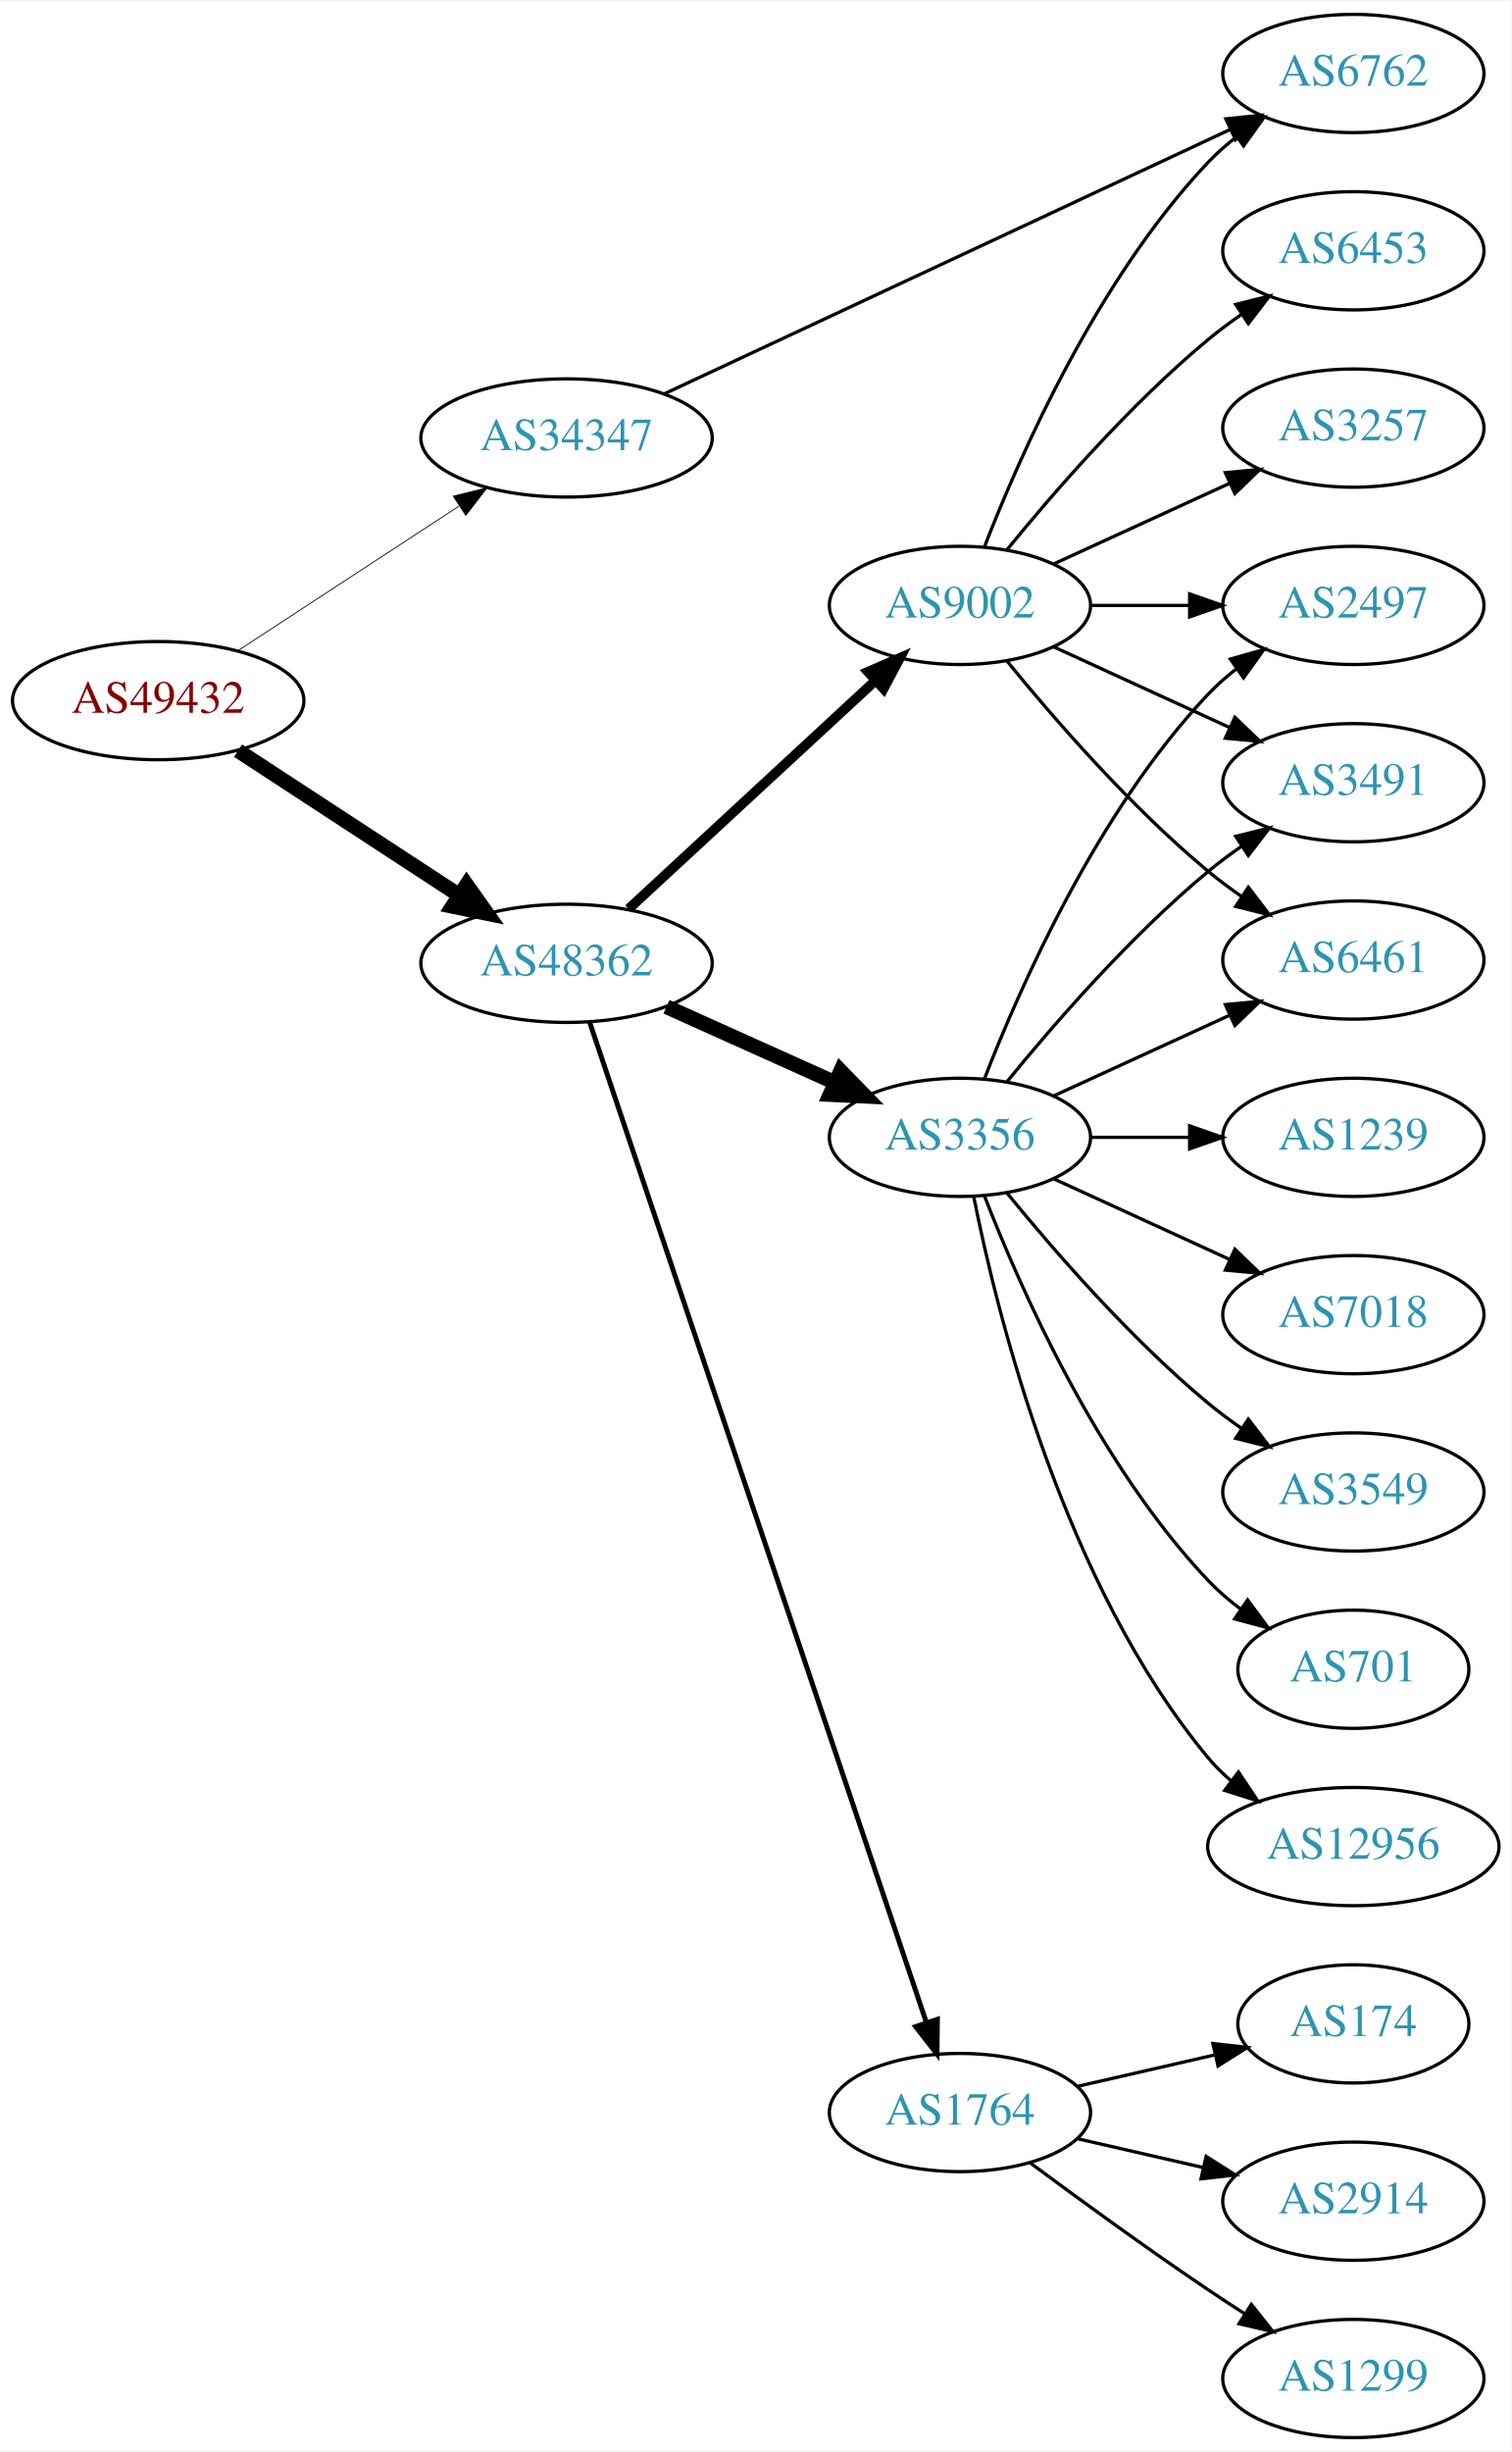
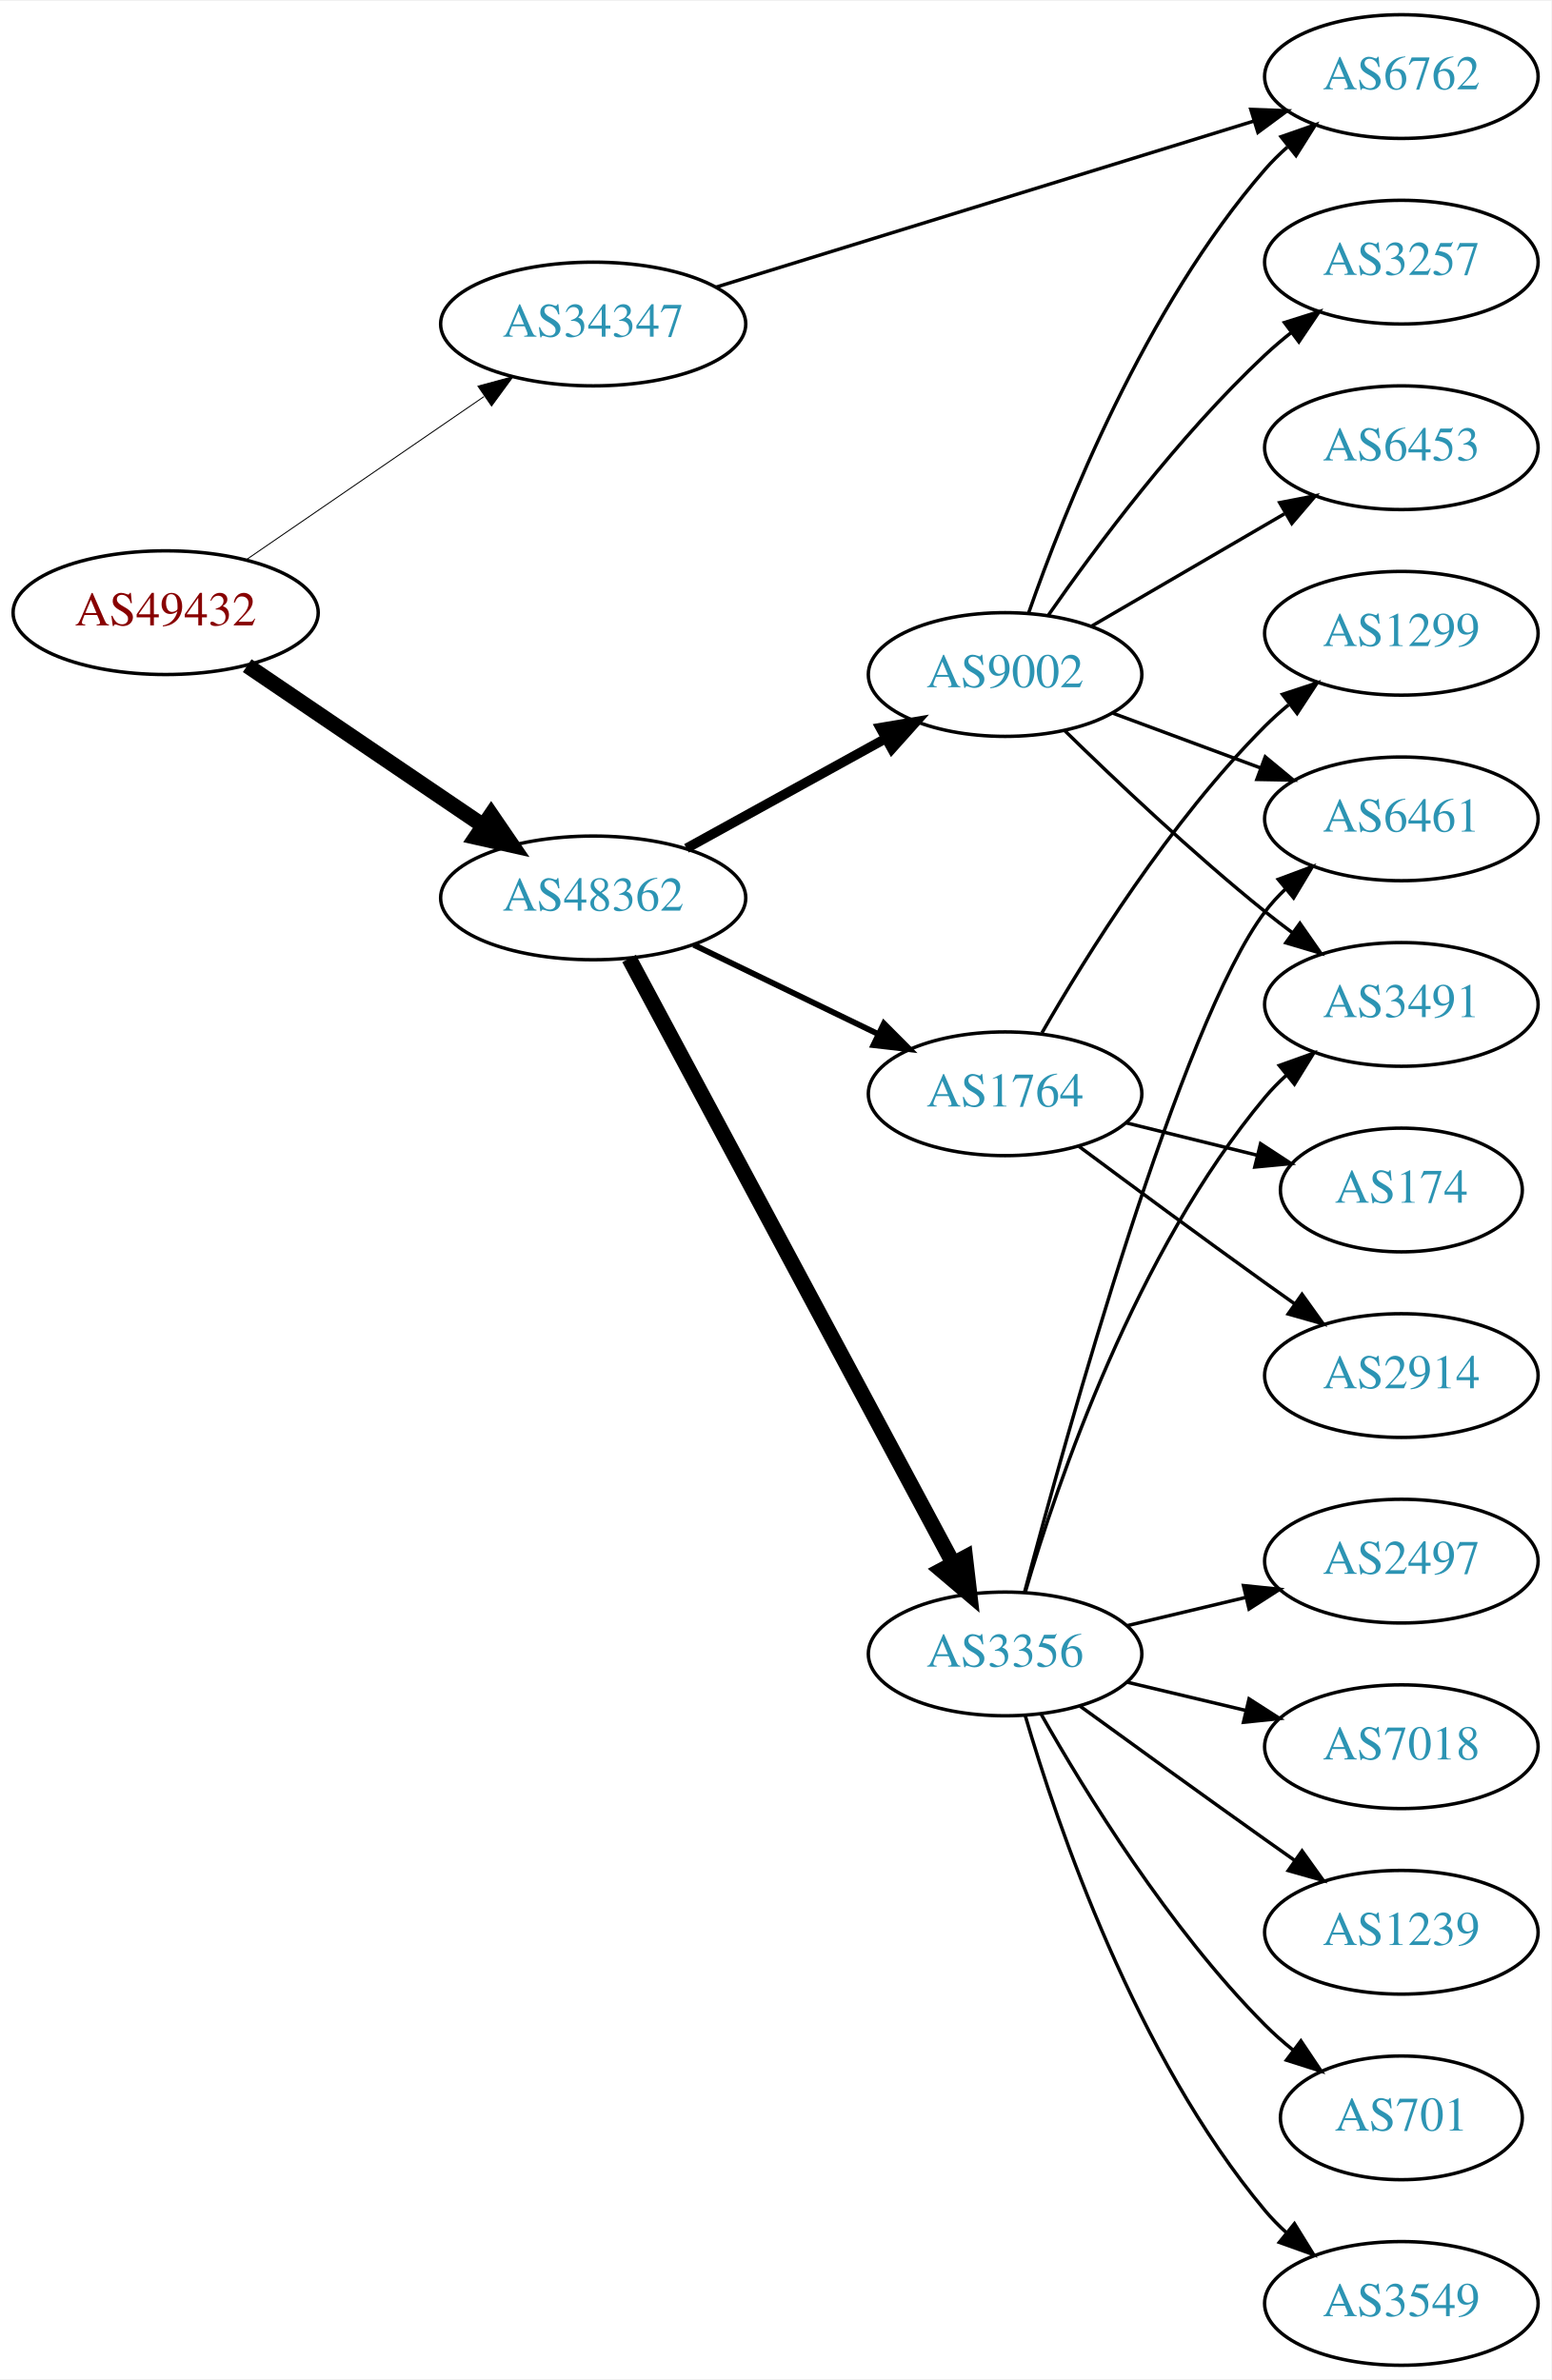
- <svg xmlns="http://www.w3.org/2000/svg" xmlns:xlink="http://www.w3.org/1999/xlink" width="460pt" height="746pt" viewBox="0.00 0.00 460.47 746.00">
-   <g id="graph0" class="graph" transform="scale(1 1) rotate(0) translate(4 742)">
-     <polygon fill="white" stroke="none" points="-4,4 -4,-742 456.469,-742 456.469,4 -4,4" />
+ <svg xmlns="http://www.w3.org/2000/svg" xmlns:xlink="http://www.w3.org/1999/xlink" width="451pt" height="692pt" viewBox="0.00 0.00 451.37 692.00">
+   <g id="graph0" class="graph" transform="scale(1 1) rotate(0) translate(4 688)">
+     <polygon fill="white" stroke="none" points="-4,4 -4,-688 447.37,-688 447.37,4 -4,4" />
    <g id="node1" class="node">
      <g id="a_node1">
        <a xlink:href="/asn/49432" xlink:title="AS49432 ~ schallert.com e.U. [AT]">
-           <ellipse fill="#ffffff" stroke="black" cx="44.196" cy="-529" rx="44.393" ry="18" />
-           <text text-anchor="middle" x="44.196" y="-525.3" font-family="Times,serif" font-size="14.00" fill="#880000">AS49432</text>
+           <ellipse fill="#ffffff" stroke="black" cx="44.196" cy="-510" rx="44.393" ry="18" />
+           <text text-anchor="middle" x="44.196" y="-506.3" font-family="Times,serif" font-size="14.00" fill="#880000">AS49432</text>
        </a>
      </g>
    </g>
    <g id="node2" class="node">
      <g id="a_node2">
        <a xlink:href="/asn/34347" xlink:title="AS34347 ~ HALLAG Kommunal GmbH [AT]">
-           <ellipse fill="#ffffff" stroke="black" cx="168.588" cy="-609" rx="44.393" ry="18" />
-           <text text-anchor="middle" x="168.588" y="-605.3" font-family="Times,serif" font-size="14.00" fill="#2c94b3">AS34347</text>
+           <ellipse fill="#ffffff" stroke="black" cx="168.588" cy="-594" rx="44.393" ry="18" />
+           <text text-anchor="middle" x="168.588" y="-590.3" font-family="Times,serif" font-size="14.00" fill="#2c94b3">AS34347</text>
        </a>
      </g>
    </g>
    <g id="edge1" class="edge">
-       <path fill="none" stroke="black" stroke-width="0.25" d="M68.505,-544.236C87.561,-556.691 114.698,-574.429 135.755,-588.193" />
-       <polygon fill="black" stroke="black" stroke-width="0.25" points="134.08,-591.279 144.366,-593.821 137.91,-585.42 134.08,-591.279" />
+       <path fill="none" stroke="black" stroke-width="0.281" d="M67.645,-525.407C87.054,-538.728 115.297,-558.112 136.813,-572.878" />
+       <polygon fill="black" stroke="black" stroke-width="0.281" points="135.056,-575.918 145.282,-578.691 139.018,-570.146 135.056,-575.918" />
    </g>
    <g id="node3" class="node">
      <g id="a_node3">
        <a xlink:href="/asn/48362" xlink:title="AS48362 ~ Stadtwerke Feldkirch [AT]">
-           <ellipse fill="#ffffff" stroke="black" cx="168.588" cy="-449" rx="44.393" ry="18" />
-           <text text-anchor="middle" x="168.588" y="-445.3" font-family="Times,serif" font-size="14.00" fill="#2c94b3">AS48362</text>
+           <ellipse fill="#ffffff" stroke="black" cx="168.588" cy="-427" rx="44.393" ry="18" />
+           <text text-anchor="middle" x="168.588" y="-423.3" font-family="Times,serif" font-size="14.00" fill="#2c94b3">AS48362</text>
        </a>
      </g>
    </g>
    <g id="edge2" class="edge">
-       <path fill="none" stroke="black" stroke-width="4.5" d="M68.505,-513.764C87.561,-501.309 114.698,-483.571 135.755,-469.807" />
-       <polygon fill="black" stroke="black" stroke-width="4.5" points="138.15,-472.946 144.366,-464.179 133.841,-466.354 138.15,-472.946" />
+       <path fill="none" stroke="black" stroke-width="4.5" d="M67.93,-494.583C87.252,-481.48 115.176,-462.544 136.552,-448.047" />
+       <polygon fill="black" stroke="black" stroke-width="4.5" points="138.909,-451.206 144.976,-442.335 134.489,-444.688 138.909,-451.206" />
    </g>
    <g id="node4" class="node">
      <g id="a_node4">
        <a xlink:href="/asn/6762" xlink:title="AS6762 ~ TELECOM ITALIA SPARKLE S.p.A. [IT]">
-           <ellipse fill="#ffffff" stroke="black" cx="408.273" cy="-720" rx="39.794" ry="18" />
-           <text text-anchor="middle" x="408.273" y="-716.3" font-family="Times,serif" font-size="14.00" fill="#2c94b3">AS6762</text>
+           <ellipse fill="#ffffff" stroke="black" cx="403.724" cy="-666" rx="39.794" ry="18" />
+           <text text-anchor="middle" x="403.724" y="-662.3" font-family="Times,serif" font-size="14.00" fill="#2c94b3">AS6762</text>
        </a>
      </g>
    </g>
    <g id="edge3" class="edge">
-       <path fill="none" stroke="black" d="M198.259,-622.389C241.46,-642.565 323.229,-680.751 370.676,-702.909" />
-       <polygon fill="black" stroke="black" points="369.428,-706.189 379.97,-707.249 372.39,-699.846 369.428,-706.189" />
+       <path fill="none" stroke="black" d="M204.239,-604.701C245.985,-617.594 316.073,-639.239 360.819,-653.058" />
+       <polygon fill="black" stroke="black" points="359.925,-656.445 370.513,-656.052 361.991,-649.757 359.925,-656.445" />
    </g>
    <g id="node5" class="node">
      <g id="a_node5">
-         <a xlink:href="/asn/9002" xlink:title="AS9002 ~ RETN Limited [EU]">
-           <ellipse fill="#ffffff" stroke="black" cx="288.431" cy="-558" rx="39.794" ry="18" />
-           <text text-anchor="middle" x="288.431" y="-554.3" font-family="Times,serif" font-size="14.00" fill="#2c94b3">AS9002</text>
+         <a xlink:href="/asn/1764" xlink:title="AS1764 ~ NEXTLAYER-AS [AT]">
+           <ellipse fill="#ffffff" stroke="black" cx="288.431" cy="-370" rx="39.794" ry="18" />
+           <text text-anchor="middle" x="288.431" y="-366.3" font-family="Times,serif" font-size="14.00" fill="#2c94b3">AS1764</text>
        </a>
      </g>
    </g>
    <g id="edge4" class="edge">
-       <path fill="none" stroke="black" stroke-width="3" d="M187.486,-465.555C207.529,-484.094 240.146,-514.263 262.638,-535.067" />
-       <polygon fill="black" stroke="black" stroke-width="3" points="260.416,-537.78 270.134,-542.001 265.169,-532.641 260.416,-537.78" />
+       <path fill="none" stroke="black" stroke-width="1.688" d="M197.814,-413.347C213.901,-405.566 234.223,-395.737 251.446,-387.406" />
+       <polygon fill="black" stroke="black" stroke-width="1.688" points="253.171,-390.459 260.649,-382.954 250.123,-384.158 253.171,-390.459" />
    </g>
    <g id="node6" class="node">
      <g id="a_node6">
-         <a xlink:href="/asn/1764" xlink:title="AS1764 ~ NEXTLAYER-AS [AT]">
-           <ellipse fill="#ffffff" stroke="black" cx="288.431" cy="-99" rx="39.794" ry="18" />
-           <text text-anchor="middle" x="288.431" y="-95.3" font-family="Times,serif" font-size="14.00" fill="#2c94b3">AS1764</text>
+         <a xlink:href="/asn/3356" xlink:title="AS3356 ~ Level 3 Parent, LLC [US]">
+           <ellipse fill="#ffffff" stroke="black" cx="288.431" cy="-207" rx="39.794" ry="18" />
+           <text text-anchor="middle" x="288.431" y="-203.3" font-family="Times,serif" font-size="14.00" fill="#2c94b3">AS3356</text>
        </a>
      </g>
    </g>
    <g id="edge5" class="edge">
-       <path fill="none" stroke="black" stroke-width="1.5" d="M175.594,-431.162C194.822,-374.054 254.958,-195.446 278.166,-126.519" />
-       <polygon fill="black" stroke="black" stroke-width="1.5" points="281.563,-127.396 281.437,-116.802 274.929,-125.162 281.563,-127.396" />
+       <path fill="none" stroke="black" stroke-width="4.5" d="M179.033,-409.368C199.683,-370.816 248.95,-278.84 273.305,-233.371" />
+       <polygon fill="black" stroke="black" stroke-width="4.5" points="276.854,-235.084 278.105,-224.41 269.912,-231.366 276.854,-235.084" />
    </g>
    <g id="node7" class="node">
      <g id="a_node7">
-         <a xlink:href="/asn/3356" xlink:title="AS3356 ~ Level 3 Parent, LLC [US]">
-           <ellipse fill="#ffffff" stroke="black" cx="288.431" cy="-396" rx="39.794" ry="18" />
-           <text text-anchor="middle" x="288.431" y="-392.3" font-family="Times,serif" font-size="14.00" fill="#2c94b3">AS3356</text>
+         <a xlink:href="/asn/9002" xlink:title="AS9002 ~ RETN Limited [EU]">
+           <ellipse fill="#ffffff" stroke="black" cx="288.431" cy="-492" rx="39.794" ry="18" />
+           <text text-anchor="middle" x="288.431" y="-488.3" font-family="Times,serif" font-size="14.00" fill="#2c94b3">AS9002</text>
        </a>
      </g>
    </g>
    <g id="edge6" class="edge">
-       <path fill="none" stroke="black" stroke-width="4.5" d="M199.021,-435.763C214.522,-428.791 233.691,-420.17 250.213,-412.739" />
-       <polygon fill="black" stroke="black" stroke-width="4.5" points="252.083,-416.215 259.588,-408.522 248.853,-409.033 252.083,-416.215" />
-     </g>
-     <g id="edge12" class="edge">
-       <path fill="none" stroke="black" d="M295.954,-575.994C306.704,-603.728 330.362,-657.429 364.077,-693 366.663,-695.728 369.581,-698.294 372.649,-700.677" />
-       <polygon fill="black" stroke="black" points="370.803,-703.658 380.997,-706.543 374.827,-697.93 370.803,-703.658" />
+       <path fill="none" stroke="black" stroke-width="2.812" d="M195.741,-441.426C212.795,-450.832 235.22,-463.201 253.623,-473.352" />
+       <polygon fill="black" stroke="black" stroke-width="2.812" points="252.114,-476.517 262.561,-478.282 255.495,-470.388 252.114,-476.517" />
    </g>
    <g id="node8" class="node">
      <g id="a_node8">
-         <a xlink:href="/asn/2497" xlink:title="AS2497 ~ Internet Initiative Japan Inc. [JP]">
-           <ellipse fill="#ffffff" stroke="black" cx="408.273" cy="-558" rx="39.794" ry="18" />
-           <text text-anchor="middle" x="408.273" y="-554.3" font-family="Times,serif" font-size="14.00" fill="#2c94b3">AS2497</text>
+         <a xlink:href="/asn/1299" xlink:title="AS1299 ~ Telia Carrier [EU]">
+           <ellipse fill="#ffffff" stroke="black" cx="403.724" cy="-504" rx="39.794" ry="18" />
+           <text text-anchor="middle" x="403.724" y="-500.3" font-family="Times,serif" font-size="14.00" fill="#2c94b3">AS1299</text>
        </a>
      </g>
    </g>
    <g id="edge7" class="edge">
-       <path fill="none" stroke="black" d="M328.343,-558C337.897,-558 348.246,-558 358.209,-558" />
-       <polygon fill="black" stroke="black" points="358.402,-561.5 368.402,-558 358.402,-554.5 358.402,-561.5" />
+       <path fill="none" stroke="black" d="M299.148,-387.709C312.027,-410.162 336.379,-449.283 364.077,-477 366.193,-479.117 368.492,-481.18 370.88,-483.161" />
+       <polygon fill="black" stroke="black" points="369.134,-486.233 379.199,-489.542 373.394,-480.679 369.134,-486.233" />
    </g>
    <g id="node9" class="node">
      <g id="a_node9">
-         <a xlink:href="/asn/3491" xlink:title="AS3491 ~ PCCW Global, Inc. [US]">
-           <ellipse fill="#ffffff" stroke="black" cx="408.273" cy="-504" rx="39.794" ry="18" />
-           <text text-anchor="middle" x="408.273" y="-500.3" font-family="Times,serif" font-size="14.00" fill="#2c94b3">AS3491</text>
+         <a xlink:href="/asn/174" xlink:title="AS174 ~ Cogent Communications [US]">
+           <ellipse fill="#ffffff" stroke="black" cx="403.724" cy="-342" rx="35.194" ry="18" />
+           <text text-anchor="middle" x="403.724" y="-338.3" font-family="Times,serif" font-size="14.00" fill="#2c94b3">AS174</text>
        </a>
      </g>
    </g>
    <g id="edge8" class="edge">
-       <path fill="none" stroke="black" d="M317.06,-545.339C333.017,-538.027 353.287,-528.739 370.57,-520.819" />
-       <polygon fill="black" stroke="black" points="372.185,-523.929 379.818,-516.581 369.269,-517.565 372.185,-523.929" />
+       <path fill="none" stroke="black" d="M323.73,-361.523C335.755,-358.551 349.38,-355.184 361.888,-352.093" />
+       <polygon fill="black" stroke="black" points="362.759,-355.483 371.627,-349.686 361.079,-348.687 362.759,-355.483" />
    </g>
    <g id="node10" class="node">
      <g id="a_node10">
-         <a xlink:href="/asn/6461" xlink:title="AS6461 ~ Zayo Bandwidth [US]">
-           <ellipse fill="#ffffff" stroke="black" cx="408.273" cy="-450" rx="39.794" ry="18" />
-           <text text-anchor="middle" x="408.273" y="-446.3" font-family="Times,serif" font-size="14.00" fill="#2c94b3">AS6461</text>
+         <a xlink:href="/asn/2914" xlink:title="AS2914 ~ NTT America, Inc. [US]">
+           <ellipse fill="#ffffff" stroke="black" cx="403.724" cy="-288" rx="39.794" ry="18" />
+           <text text-anchor="middle" x="403.724" y="-284.3" font-family="Times,serif" font-size="14.00" fill="#2c94b3">AS2914</text>
        </a>
      </g>
    </g>
    <g id="edge9" class="edge">
-       <path fill="none" stroke="black" d="M302.85,-540.935C316.964,-523.625 340.379,-496.655 364.077,-477 367.294,-474.332 370.794,-471.73 374.365,-469.259" />
-       <polygon fill="black" stroke="black" points="376.288,-472.183 382.721,-463.764 372.442,-466.334 376.288,-472.183" />
+       <path fill="none" stroke="black" d="M309.924,-354.686C324.864,-343.573 345.636,-328.232 364.077,-315 366.889,-312.982 369.826,-310.895 372.77,-308.815" />
+       <polygon fill="black" stroke="black" points="374.819,-311.654 380.99,-303.041 370.795,-305.926 374.819,-311.654" />
    </g>
    <g id="node11" class="node">
      <g id="a_node11">
-         <a xlink:href="/asn/6453" xlink:title="AS6453 ~ TATA COMMUNICATIONS (AMERICA) INC [US]">
-           <ellipse fill="#ffffff" stroke="black" cx="408.273" cy="-666" rx="39.794" ry="18" />
-           <text text-anchor="middle" x="408.273" y="-662.3" font-family="Times,serif" font-size="14.00" fill="#2c94b3">AS6453</text>
+         <a xlink:href="/asn/3549" xlink:title="AS3549 ~ Level 3 Parent, LLC [US]">
+           <ellipse fill="#ffffff" stroke="black" cx="403.724" cy="-18" rx="39.794" ry="18" />
+           <text text-anchor="middle" x="403.724" y="-14.3" font-family="Times,serif" font-size="14.00" fill="#2c94b3">AS3549</text>
        </a>
      </g>
    </g>
    <g id="edge10" class="edge">
-       <path fill="none" stroke="black" d="M302.85,-575.065C316.964,-592.375 340.379,-619.345 364.077,-639 367.294,-641.668 370.794,-644.27 374.365,-646.741" />
-       <polygon fill="black" stroke="black" points="372.442,-649.666 382.721,-652.236 376.288,-643.817 372.442,-649.666" />
+       <path fill="none" stroke="black" d="M294.305,-188.998C303.619,-157.156 326.435,-90.019 364.077,-45 365.948,-42.763 368.046,-40.626 370.272,-38.604" />
+       <polygon fill="black" stroke="black" points="372.619,-41.208 378.191,-32.196 368.216,-35.766 372.619,-41.208" />
    </g>
    <g id="node12" class="node">
      <g id="a_node12">
-         <a xlink:href="/asn/3257" xlink:title="AS3257 ~ GTT [DE]">
-           <ellipse fill="#ffffff" stroke="black" cx="408.273" cy="-612" rx="39.794" ry="18" />
-           <text text-anchor="middle" x="408.273" y="-608.3" font-family="Times,serif" font-size="14.00" fill="#2c94b3">AS3257</text>
+         <a xlink:href="/asn/2497" xlink:title="AS2497 ~ Internet Initiative Japan Inc. [JP]">
+           <ellipse fill="#ffffff" stroke="black" cx="403.724" cy="-234" rx="39.794" ry="18" />
+           <text text-anchor="middle" x="403.724" y="-230.3" font-family="Times,serif" font-size="14.00" fill="#2c94b3">AS2497</text>
        </a>
      </g>
    </g>
    <g id="edge11" class="edge">
-       <path fill="none" stroke="black" d="M317.06,-570.661C333.017,-577.973 353.287,-587.261 370.57,-595.181" />
-       <polygon fill="black" stroke="black" points="369.269,-598.435 379.818,-599.419 372.185,-592.071 369.269,-598.435" />
+       <path fill="none" stroke="black" d="M324.038,-215.248C334.909,-217.838 347.064,-220.735 358.506,-223.462" />
+       <polygon fill="black" stroke="black" points="357.789,-226.889 368.328,-225.803 359.412,-220.08 357.789,-226.889" />
    </g>
    <g id="node13" class="node">
      <g id="a_node13">
-         <a xlink:href="/asn/174" xlink:title="AS174 ~ Cogent Communications [US]">
-           <ellipse fill="#ffffff" stroke="black" cx="408.273" cy="-126" rx="35.194" ry="18" />
-           <text text-anchor="middle" x="408.273" y="-122.3" font-family="Times,serif" font-size="14.00" fill="#2c94b3">AS174</text>
-         </a>
-       </g>
-     </g>
-     <g id="edge13" class="edge">
-       <path fill="none" stroke="black" d="M324.15,-106.955C337.243,-109.955 352.265,-113.396 365.906,-116.522" />
-       <polygon fill="black" stroke="black" points="365.484,-120.016 376.013,-118.838 367.047,-113.193 365.484,-120.016" />
+         <a xlink:href="/asn/7018" xlink:title="AS7018 ~ AT&amp;T Services, Inc. [US]">
+           <ellipse fill="#ffffff" stroke="black" cx="403.724" cy="-180" rx="39.794" ry="18" />
+           <text text-anchor="middle" x="403.724" y="-176.3" font-family="Times,serif" font-size="14.00" fill="#2c94b3">AS7018</text>
+         </a>
+       </g>
+     </g>
+     <g id="edge12" class="edge">
+       <path fill="none" stroke="black" d="M324.038,-198.752C334.909,-196.162 347.064,-193.265 358.506,-190.538" />
+       <polygon fill="black" stroke="black" points="359.412,-193.92 368.328,-188.197 357.789,-187.111 359.412,-193.92" />
    </g>
    <g id="node14" class="node">
      <g id="a_node14">
-         <a xlink:href="/asn/2914" xlink:title="AS2914 ~ NTT America, Inc. [US]">
-           <ellipse fill="#ffffff" stroke="black" cx="408.273" cy="-72" rx="39.794" ry="18" />
-           <text text-anchor="middle" x="408.273" y="-68.3" font-family="Times,serif" font-size="14.00" fill="#2c94b3">AS2914</text>
-         </a>
-       </g>
-     </g>
-     <g id="edge14" class="edge">
-       <path fill="none" stroke="black" d="M324.15,-91.045C336.15,-88.296 349.771,-85.175 362.463,-82.267" />
-       <polygon fill="black" stroke="black" points="363.429,-85.636 372.395,-79.991 361.866,-78.813 363.429,-85.636" />
+         <a xlink:href="/asn/1239" xlink:title="AS1239 ~ Sprint [US]">
+           <ellipse fill="#ffffff" stroke="black" cx="403.724" cy="-126" rx="39.794" ry="18" />
+           <text text-anchor="middle" x="403.724" y="-122.3" font-family="Times,serif" font-size="14.00" fill="#2c94b3">AS1239</text>
+         </a>
+       </g>
+     </g>
+     <g id="edge13" class="edge">
+       <path fill="none" stroke="black" d="M310.279,-191.778C325.213,-180.909 345.827,-165.975 364.077,-153 366.898,-150.995 369.841,-148.915 372.789,-146.841" />
+       <polygon fill="black" stroke="black" points="374.835,-149.681 381.013,-141.074 370.816,-143.95 374.835,-149.681" />
    </g>
    <g id="node15" class="node">
      <g id="a_node15">
-         <a xlink:href="/asn/1299" xlink:title="AS1299 ~ Telia Carrier [EU]">
-           <ellipse fill="#ffffff" stroke="black" cx="408.273" cy="-18" rx="39.794" ry="18" />
-           <text text-anchor="middle" x="408.273" y="-14.3" font-family="Times,serif" font-size="14.00" fill="#2c94b3">AS1299</text>
-         </a>
-       </g>
-     </g>
-     <g id="edge15" class="edge">
-       <path fill="none" stroke="black" d="M309.761,-83.723C324.623,-72.696 345.368,-57.593 364.077,-45 367.626,-42.611 371.377,-40.161 375.125,-37.758" />
-       <polygon fill="black" stroke="black" points="377.193,-40.591 383.774,-32.288 373.451,-34.675 377.193,-40.591" />
-     </g>
-     <g id="edge20" class="edge">
-       <path fill="none" stroke="black" d="M295.954,-413.994C306.704,-441.728 330.362,-495.429 364.077,-531 366.663,-533.728 369.581,-536.294 372.649,-538.677" />
-       <polygon fill="black" stroke="black" points="370.803,-541.658 380.997,-544.543 374.827,-535.93 370.803,-541.658" />
-     </g>
-     <g id="edge17" class="edge">
-       <path fill="none" stroke="black" d="M302.85,-413.065C316.964,-430.375 340.379,-457.345 364.077,-477 367.294,-479.668 370.794,-482.27 374.365,-484.741" />
-       <polygon fill="black" stroke="black" points="372.442,-487.666 382.721,-490.236 376.288,-481.817 372.442,-487.666" />
-     </g>
-     <g id="edge23" class="edge">
-       <path fill="none" stroke="black" d="M317.06,-408.661C333.017,-415.973 353.287,-425.261 370.57,-433.181" />
-       <polygon fill="black" stroke="black" points="369.269,-436.435 379.818,-437.419 372.185,-430.071 369.269,-436.435" />
+         <a xlink:href="/asn/6461" xlink:title="AS6461 ~ Zayo Bandwidth [US]">
+           <ellipse fill="#ffffff" stroke="black" cx="403.724" cy="-450" rx="39.794" ry="18" />
+           <text text-anchor="middle" x="403.724" y="-446.3" font-family="Times,serif" font-size="14.00" fill="#2c94b3">AS6461</text>
+         </a>
+       </g>
+     </g>
+     <g id="edge14" class="edge">
+       <path fill="none" stroke="black" d="M294.131,-225.102C306.283,-270.979 339.508,-390.469 364.077,-423 365.835,-425.327 367.851,-427.529 370.021,-429.596" />
+       <polygon fill="black" stroke="black" points="367.905,-432.389 377.833,-436.088 372.379,-427.005 367.905,-432.389" />
    </g>
    <g id="node16" class="node">
      <g id="a_node16">
-         <a xlink:href="/asn/1239" xlink:title="AS1239 ~ Sprint [US]">
-           <ellipse fill="#ffffff" stroke="black" cx="408.273" cy="-396" rx="39.794" ry="18" />
-           <text text-anchor="middle" x="408.273" y="-392.3" font-family="Times,serif" font-size="14.00" fill="#2c94b3">AS1239</text>
-         </a>
-       </g>
-     </g>
-     <g id="edge16" class="edge">
-       <path fill="none" stroke="black" d="M328.343,-396C337.897,-396 348.246,-396 358.209,-396" />
-       <polygon fill="black" stroke="black" points="358.402,-399.5 368.402,-396 358.402,-392.5 358.402,-399.5" />
+         <a xlink:href="/asn/701" xlink:title="AS701 ~ UUNET [US]">
+           <ellipse fill="#ffffff" stroke="black" cx="403.724" cy="-72" rx="35.194" ry="18" />
+           <text text-anchor="middle" x="403.724" y="-68.3" font-family="Times,serif" font-size="14.00" fill="#2c94b3">AS701</text>
+         </a>
+       </g>
+     </g>
+     <g id="edge15" class="edge">
+       <path fill="none" stroke="black" d="M298.891,-189.51C311.672,-166.904 336.105,-127.114 364.077,-99 366.578,-96.487 369.338,-94.052 372.199,-91.739" />
+       <polygon fill="black" stroke="black" points="374.5,-94.389 380.396,-85.587 370.298,-88.79 374.5,-94.389" />
    </g>
    <g id="node17" class="node">
      <g id="a_node17">
-         <a xlink:href="/asn/7018" xlink:title="AS7018 ~ AT&amp;T Services, Inc. [US]">
-           <ellipse fill="#ffffff" stroke="black" cx="408.273" cy="-342" rx="39.794" ry="18" />
-           <text text-anchor="middle" x="408.273" y="-338.3" font-family="Times,serif" font-size="14.00" fill="#2c94b3">AS7018</text>
-         </a>
-       </g>
-     </g>
-     <g id="edge18" class="edge">
-       <path fill="none" stroke="black" d="M317.06,-383.339C333.017,-376.027 353.287,-366.739 370.57,-358.819" />
-       <polygon fill="black" stroke="black" points="372.185,-361.929 379.818,-354.581 369.269,-355.565 372.185,-361.929" />
+         <a xlink:href="/asn/3491" xlink:title="AS3491 ~ PCCW Global, Inc. [US]">
+           <ellipse fill="#ffffff" stroke="black" cx="403.724" cy="-396" rx="39.794" ry="18" />
+           <text text-anchor="middle" x="403.724" y="-392.3" font-family="Times,serif" font-size="14.00" fill="#2c94b3">AS3491</text>
+         </a>
+       </g>
+     </g>
+     <g id="edge16" class="edge">
+       <path fill="none" stroke="black" d="M294.305,-225.002C303.619,-256.844 326.435,-323.981 364.077,-369 365.948,-371.237 368.046,-373.374 370.272,-375.396" />
+       <polygon fill="black" stroke="black" points="368.216,-378.234 378.191,-381.804 372.619,-372.793 368.216,-378.234" />
+     </g>
+     <g id="edge21" class="edge">
+       <path fill="none" stroke="black" d="M295.289,-509.948C305.574,-539.424 329.156,-598.815 364.077,-639 366.04,-641.259 368.231,-643.423 370.544,-645.474" />
+       <polygon fill="black" stroke="black" points="368.722,-648.497 378.728,-651.981 373.079,-643.018 368.722,-648.497" />
+     </g>
+     <g id="edge19" class="edge">
+       <path fill="none" stroke="black" d="M319.791,-480.745C332.998,-475.849 348.655,-470.044 362.788,-464.805" />
+       <polygon fill="black" stroke="black" points="364.12,-468.044 372.28,-461.286 361.686,-461.481 364.12,-468.044" />
+     </g>
+     <g id="edge20" class="edge">
+       <path fill="none" stroke="black" d="M305.745,-475.703C320.491,-461.274 343.047,-439.935 364.077,-423 366.627,-420.947 369.324,-418.876 372.059,-416.843" />
+       <polygon fill="black" stroke="black" points="374.212,-419.605 380.272,-410.914 370.115,-413.929 374.212,-419.605" />
    </g>
    <g id="node18" class="node">
      <g id="a_node18">
-         <a xlink:href="/asn/3549" xlink:title="AS3549 ~ Level 3 Parent, LLC [US]">
-           <ellipse fill="#ffffff" stroke="black" cx="408.273" cy="-288" rx="39.794" ry="18" />
-           <text text-anchor="middle" x="408.273" y="-284.3" font-family="Times,serif" font-size="14.00" fill="#2c94b3">AS3549</text>
-         </a>
-       </g>
-     </g>
-     <g id="edge19" class="edge">
-       <path fill="none" stroke="black" d="M302.85,-378.935C316.964,-361.625 340.379,-334.655 364.077,-315 367.294,-312.332 370.794,-309.73 374.365,-307.259" />
-       <polygon fill="black" stroke="black" points="376.288,-310.183 382.721,-301.764 372.442,-304.334 376.288,-310.183" />
+         <a xlink:href="/asn/6453" xlink:title="AS6453 ~ TATA COMMUNICATIONS (AMERICA) INC [US]">
+           <ellipse fill="#ffffff" stroke="black" cx="403.724" cy="-558" rx="39.794" ry="18" />
+           <text text-anchor="middle" x="403.724" y="-554.3" font-family="Times,serif" font-size="14.00" fill="#2c94b3">AS6453</text>
+         </a>
+       </g>
+     </g>
+     <g id="edge17" class="edge">
+       <path fill="none" stroke="black" d="M313.457,-505.997C329.83,-515.535 351.717,-528.285 369.721,-538.774" />
+       <polygon fill="black" stroke="black" points="368.329,-542.014 378.732,-544.023 371.853,-535.965 368.329,-542.014" />
    </g>
    <g id="node19" class="node">
      <g id="a_node19">
-         <a xlink:href="/asn/701" xlink:title="AS701 ~ UUNET [US]">
-           <ellipse fill="#ffffff" stroke="black" cx="408.273" cy="-234" rx="35.194" ry="18" />
-           <text text-anchor="middle" x="408.273" y="-230.3" font-family="Times,serif" font-size="14.00" fill="#2c94b3">AS701</text>
-         </a>
-       </g>
-     </g>
-     <g id="edge21" class="edge">
-       <path fill="none" stroke="black" d="M295.954,-378.006C306.704,-350.272 330.362,-296.571 364.077,-261 367.02,-257.895 370.394,-254.999 373.929,-252.345" />
-       <polygon fill="black" stroke="black" points="376.059,-255.129 382.348,-246.603 372.115,-249.346 376.059,-255.129" />
-     </g>
-     <g id="node20" class="node">
-       <g id="a_node20">
-         <a xlink:href="/asn/12956" xlink:title="AS12956 ~ TELXIUS [ES]">
-           <ellipse fill="#ffffff" stroke="black" cx="408.273" cy="-180" rx="44.393" ry="18" />
-           <text text-anchor="middle" x="408.273" y="-176.3" font-family="Times,serif" font-size="14.00" fill="#2c94b3">AS12956</text>
-         </a>
-       </g>
-     </g>
-     <g id="edge22" class="edge">
-       <path fill="none" stroke="black" d="M292.629,-377.927C299.793,-341.859 320.067,-259.875 364.077,-207 366.171,-204.485 368.561,-202.133 371.119,-199.949" />
-       <polygon fill="black" stroke="black" points="373.27,-202.711 379.167,-193.909 369.068,-197.113 373.27,-202.711" />
+         <a xlink:href="/asn/3257" xlink:title="AS3257 ~ GTT [DE]">
+           <ellipse fill="#ffffff" stroke="black" cx="403.724" cy="-612" rx="39.794" ry="18" />
+           <text text-anchor="middle" x="403.724" y="-608.3" font-family="Times,serif" font-size="14.00" fill="#2c94b3">AS3257</text>
+         </a>
+       </g>
+     </g>
+     <g id="edge18" class="edge">
+       <path fill="none" stroke="black" d="M301.069,-509.341C314.756,-528.999 338.829,-561.379 364.077,-585 366.468,-587.237 369.055,-589.434 371.719,-591.549" />
+       <polygon fill="black" stroke="black" points="369.716,-594.421 379.821,-597.605 373.907,-588.814 369.716,-594.421" />
    </g>
  </g>
</svg>
